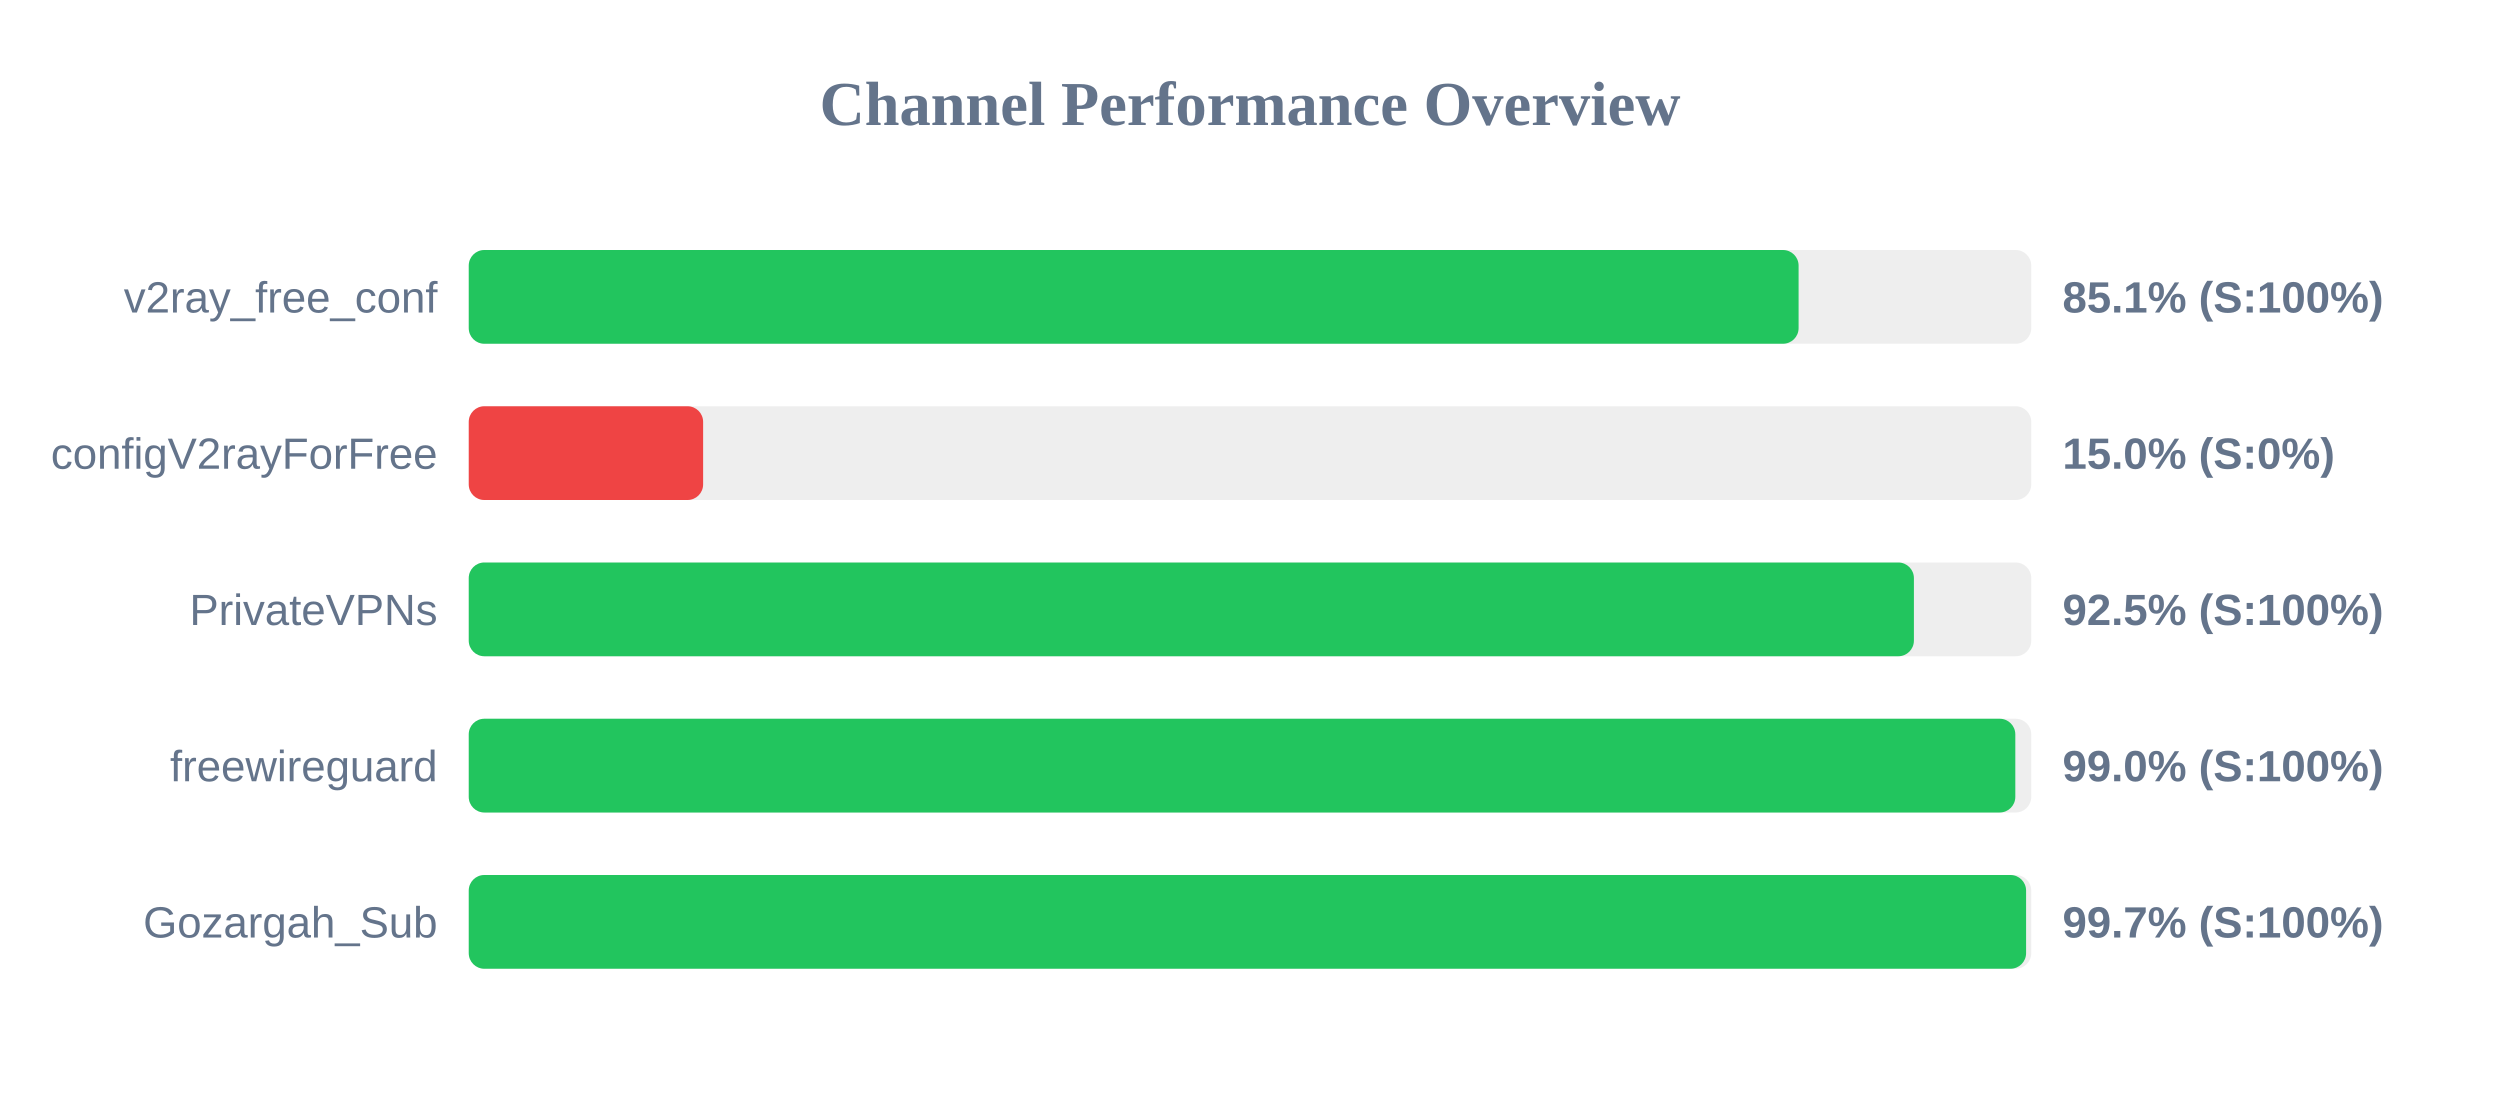
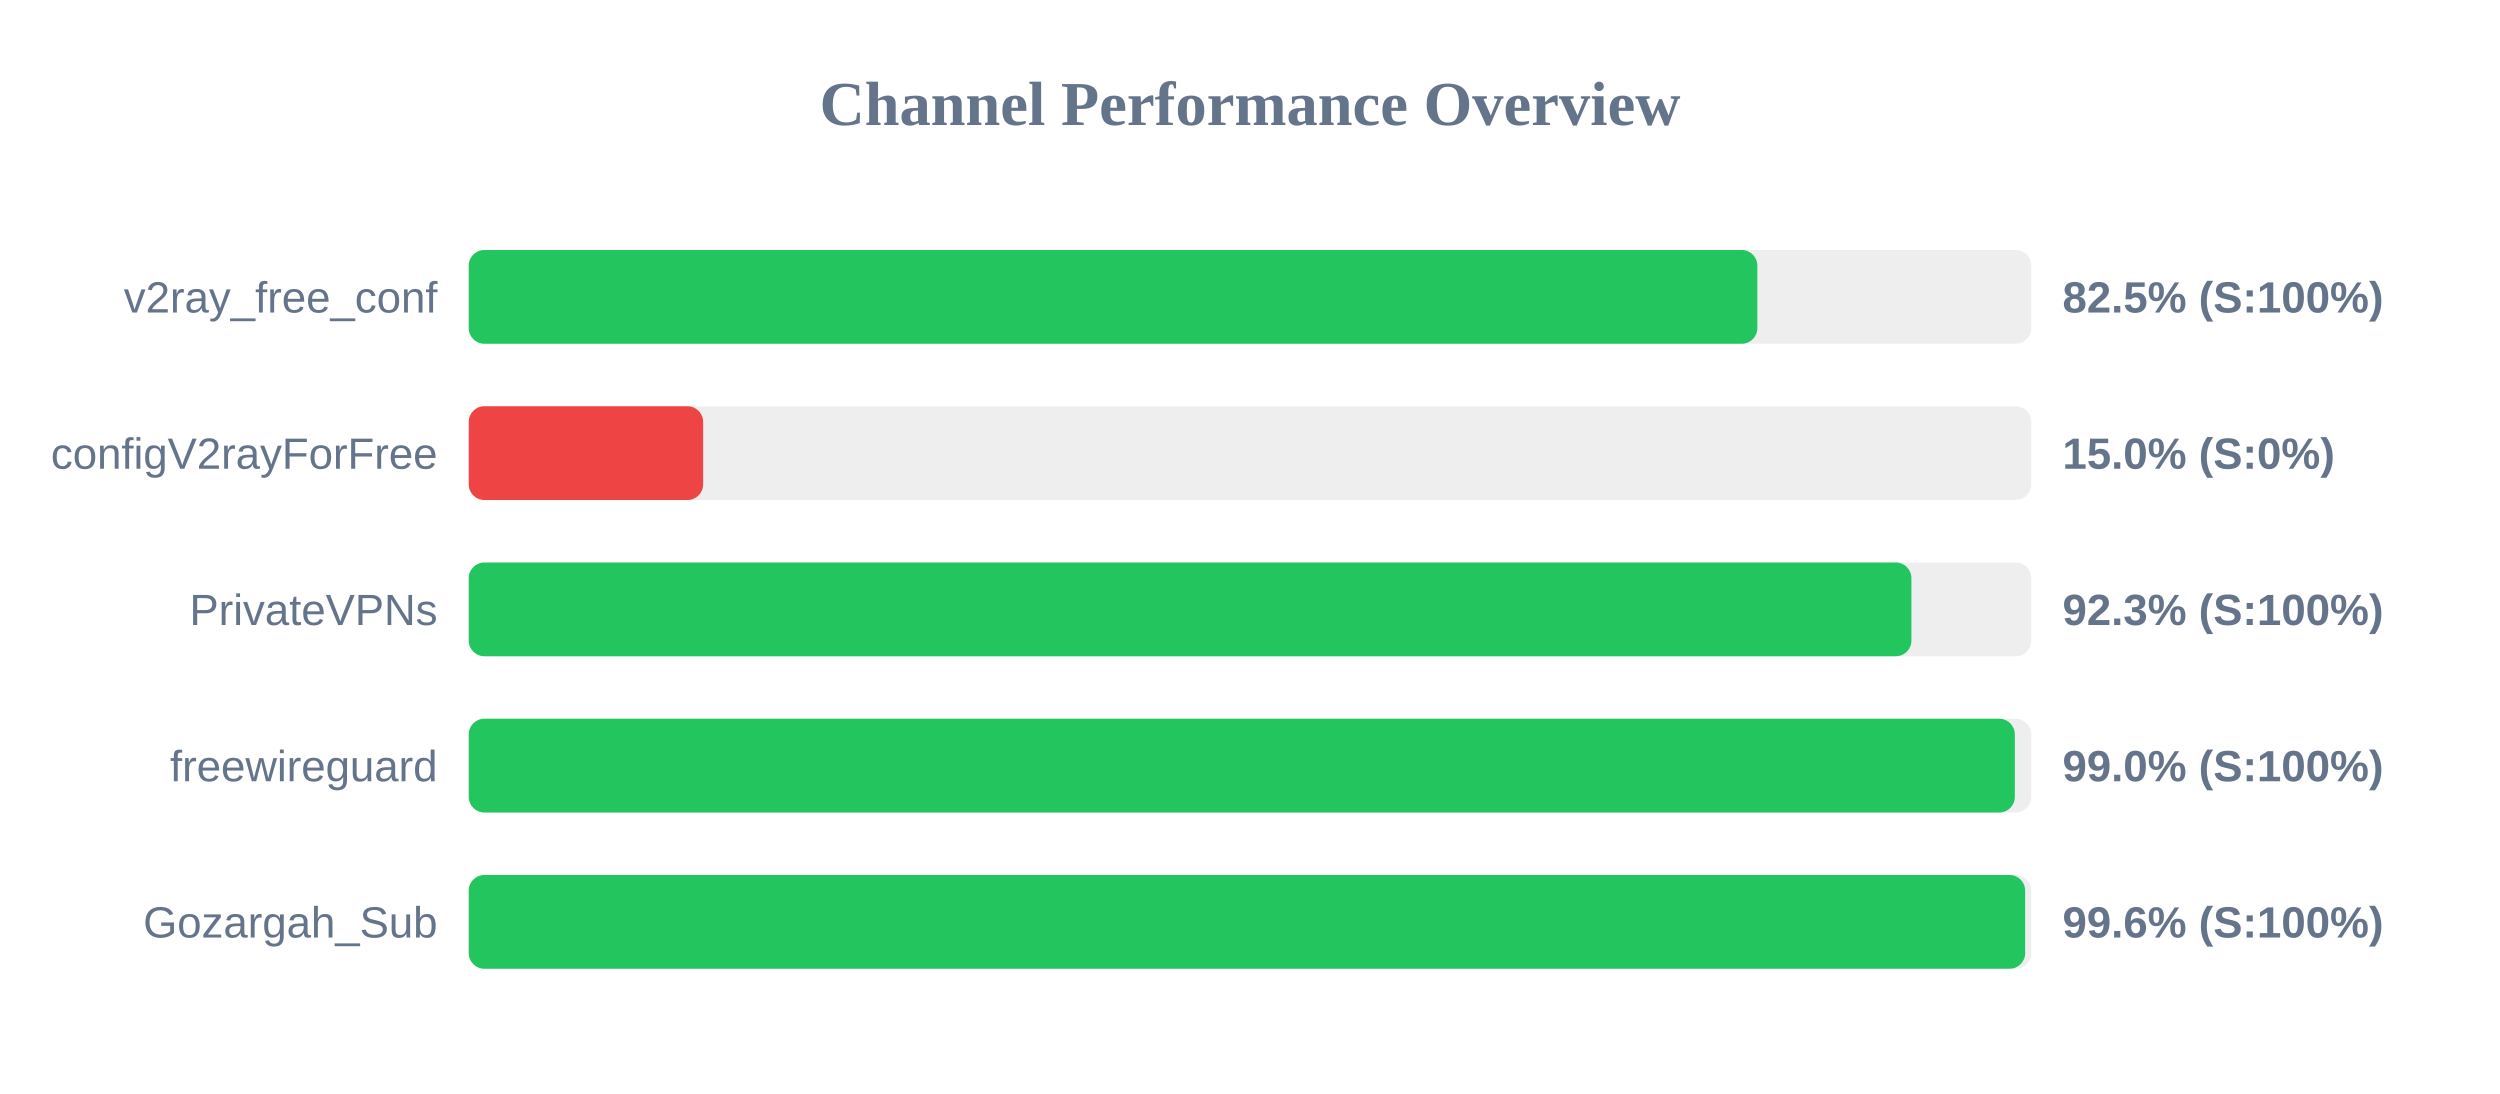
<svg xmlns="http://www.w3.org/2000/svg" width="800" height="350" version="1.1">
  <style>
        .row { font: 14px Arial; fill: #64748b; }
        .score { font: bold 14px Arial; fill: #64748b; }
    </style>
  <text x="400" y="40" text-anchor="middle" font-size="20px" font-weight="bold" fill="#64748b">Channel Performance Overview</text>
  <rect x="150" y="80" width="500" height="30" fill="#eee" rx="5" />
-   <rect x="150" y="80" width="425.55" height="30" fill="#22c55e" rx="5" />
+   <rect x="150" y="80" width="412.35" height="30" fill="#22c55e" rx="5" />
  <text x="140" y="100" text-anchor="end" class="row">v2ray_free_conf</text>
-   <text x="660" y="100" text-anchor="start" class="score">85.1% (S:100%)</text>
+   <text x="660" y="100" text-anchor="start" class="score">82.5% (S:100%)</text>
  <rect x="150" y="130" width="500" height="30" fill="#eee" rx="5" />
  <rect x="150" y="130" width="75.0" height="30" fill="#ef4444" rx="5" />
  <text x="140" y="150" text-anchor="end" class="row">configV2rayForFree</text>
  <text x="660" y="150" text-anchor="start" class="score">15.0% (S:0%)</text>
  <rect x="150" y="180" width="500" height="30" fill="#eee" rx="5" />
-   <rect x="150" y="180" width="462.45" height="30" fill="#22c55e" rx="5" />
+   <rect x="150" y="180" width="461.65" height="30" fill="#22c55e" rx="5" />
  <text x="140" y="200" text-anchor="end" class="row">PrivateVPNs</text>
-   <text x="660" y="200" text-anchor="start" class="score">92.5% (S:100%)</text>
+   <text x="660" y="200" text-anchor="start" class="score">92.3% (S:100%)</text>
  <rect x="150" y="230" width="500" height="30" fill="#eee" rx="5" />
-   <rect x="150" y="230" width="494.9" height="30" fill="#22c55e" rx="5" />
+   <rect x="150" y="230" width="494.75" height="30" fill="#22c55e" rx="5" />
  <text x="140" y="250" text-anchor="end" class="row">freewireguard</text>
  <text x="660" y="250" text-anchor="start" class="score">99.0% (S:100%)</text>
  <rect x="150" y="280" width="500" height="30" fill="#eee" rx="5" />
-   <rect x="150" y="280" width="498.35" height="30" fill="#22c55e" rx="5" />
+   <rect x="150" y="280" width="498.05" height="30" fill="#22c55e" rx="5" />
  <text x="140" y="300" text-anchor="end" class="row">Gozargah_Sub</text>
-   <text x="660" y="300" text-anchor="start" class="score">99.7% (S:100%)</text>
+   <text x="660" y="300" text-anchor="start" class="score">99.6% (S:100%)</text>
</svg>
